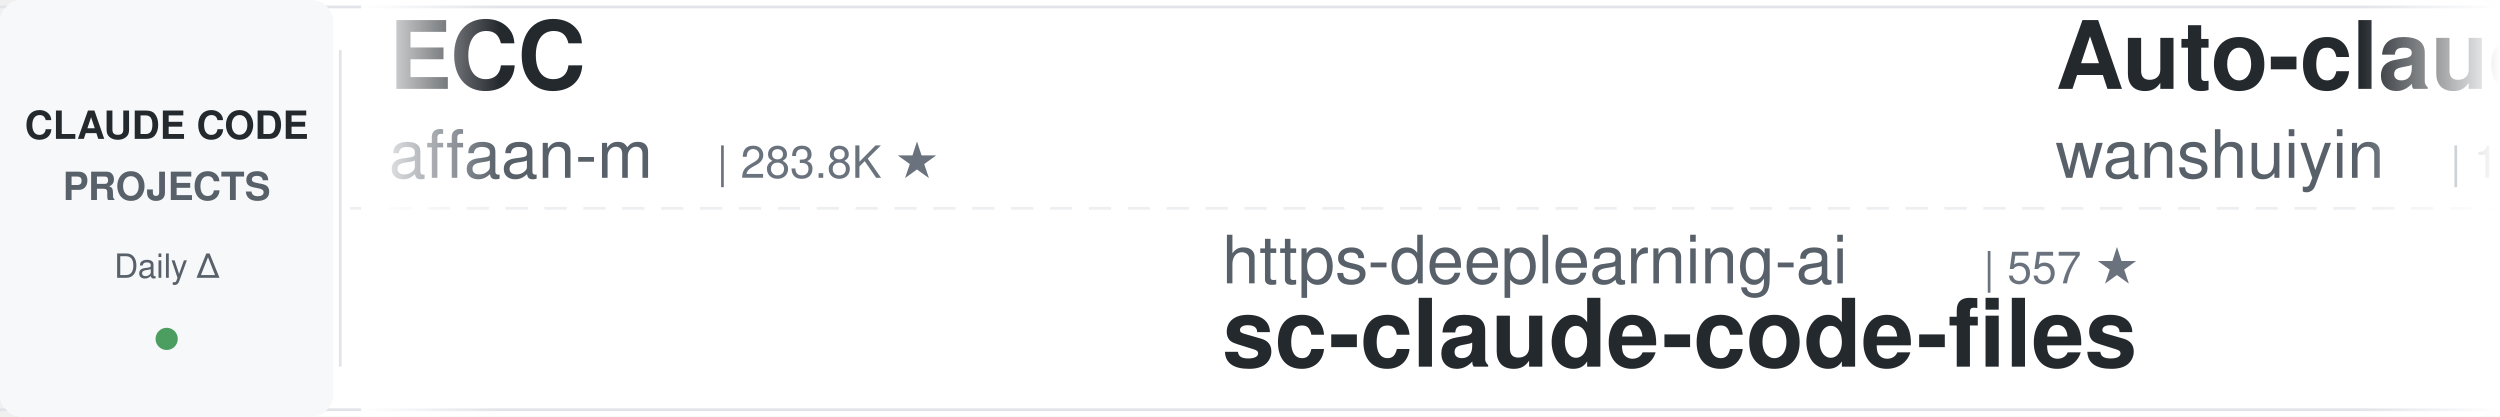
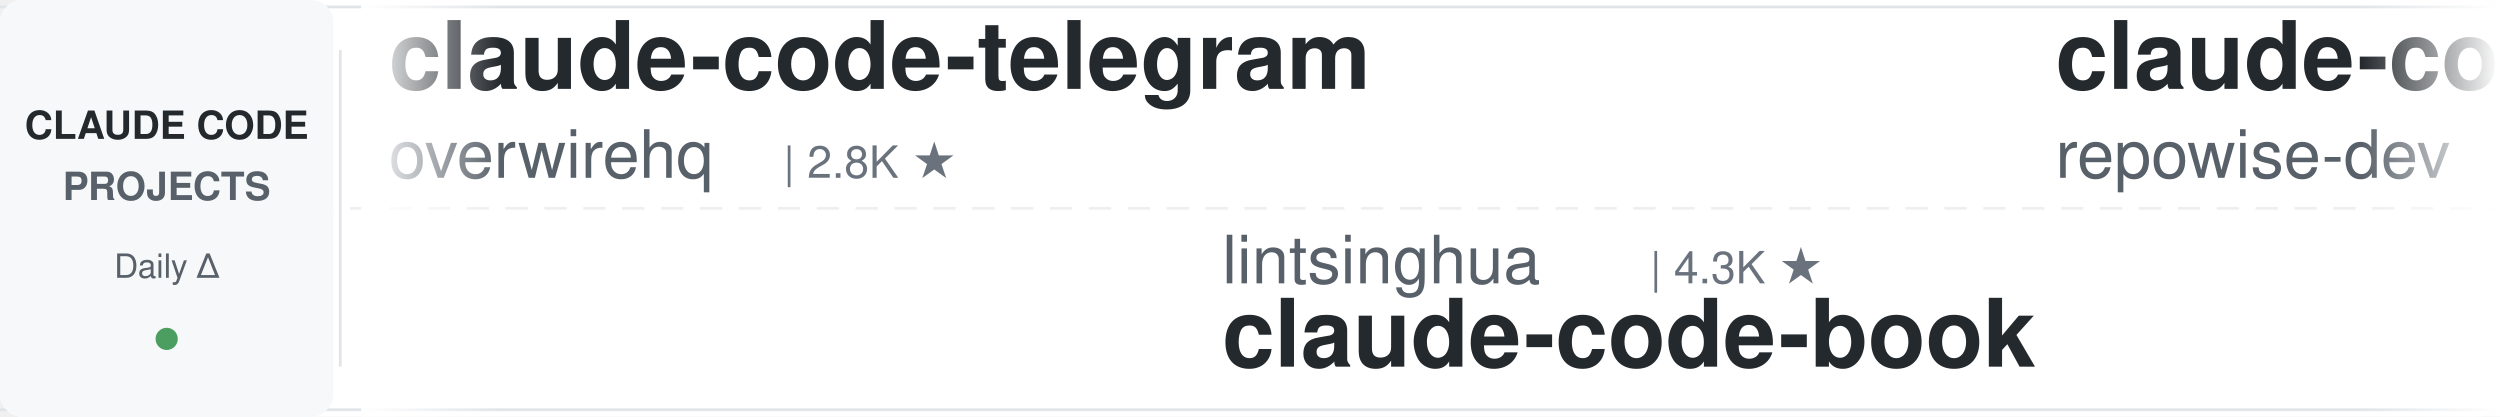
<svg xmlns="http://www.w3.org/2000/svg" width="900" height="150">
  <defs>
    <linearGradient id="leftFade" x1="0%" y1="0%" x2="100%" y2="0%">
      <stop offset="0%" style="stop-color:#ffffff;stop-opacity:1" />
      <stop offset="100%" style="stop-color:#ffffff;stop-opacity:0" />
    </linearGradient>
    <linearGradient id="rightFade" x1="0%" y1="0%" x2="100%" y2="0%">
      <stop offset="0%" style="stop-color:#ffffff;stop-opacity:0" />
      <stop offset="100%" style="stop-color:#ffffff;stop-opacity:1" />
    </linearGradient>
  </defs>
  <rect width="900" height="150" fill="#ffffff" rx="8" />
  <rect x="0" y="2" width="900" height="1" fill="#e1e4e8" />
  <rect x="0" y="147" width="900" height="1" fill="#e1e4e8" />
  <line x1="0" y1="75" x2="900" y2="75" stroke="#e1e4e8" stroke-width="1" stroke-dasharray="8 6" opacity="0.6" />
  <rect x="0" y="0" width="120" height="150" fill="#f6f8fa" rx="8" />
  <text x="60" y="50" font-family="-apple-system, BlinkMacSystemFont, 'Segoe UI', Helvetica, Arial, sans-serif" font-size="14" font-weight="600" fill="#24292e" text-anchor="middle">CLAUDE CODE</text>
  <text x="60" y="72" font-family="-apple-system, BlinkMacSystemFont, 'Segoe UI', Helvetica, Arial, sans-serif" font-size="14" font-weight="600" fill="#586069" text-anchor="middle">PROJECTS</text>
  <text x="60" y="100" font-family="-apple-system, BlinkMacSystemFont, 'Segoe UI', Helvetica, Arial, sans-serif" font-size="12" font-weight="500" fill="#586069" text-anchor="middle">Daily Δ</text>
  <circle cx="60" cy="122" r="4" fill="#22863a" opacity="0.8" />
  <rect x="122" y="18" width="1" height="114" fill="#e1e4e8" />
  <clipPath id="tickerClip">
    <rect x="130" y="0" width="770" height="150" />
  </clipPath>
  <g clip-path="url(#tickerClip)">
    <g id="tickerItems">
      <animateTransform attributeName="transform" attributeType="XML" type="translate" from="0 0" to="-3000 0" dur="54s" repeatCount="indefinite" />
      <g transform="translate(0, 0)">
-         <text x="140" y="32" font-family="-apple-system, BlinkMacSystemFont, 'Segoe UI', Helvetica, Arial, sans-serif" font-size="34" font-weight="600" fill="#24292e">ECC</text>
-         <text x="140" y="64" font-family="-apple-system, BlinkMacSystemFont, 'Segoe UI', Helvetica, Arial, sans-serif" font-size="24" font-weight="400" fill="#586069">affaan-m</text>
-         <text x="258" y="64" font-family="-apple-system, BlinkMacSystemFont, 'Segoe UI', Helvetica, Arial, sans-serif" font-size="16" font-weight="500" fill="#6a737d">| 283.8K ★</text>
+         <text x="140" y="32" font-family="-apple-system, BlinkMacSystemFont, 'Segoe UI', Helvetica, Arial, sans-serif" font-size="34" font-weight="600" fill="#24292e">claude-code-telegram</text>
+         <text x="140" y="64" font-family="-apple-system, BlinkMacSystemFont, 'Segoe UI', Helvetica, Arial, sans-serif" font-size="24" font-weight="400" fill="#586069">overwirehq</text>
+         <text x="282" y="64" font-family="-apple-system, BlinkMacSystemFont, 'Segoe UI', Helvetica, Arial, sans-serif" font-size="16" font-weight="500" fill="#6a737d">| 2.8K ★</text>
      </g>
      <g transform="translate(300, 0)">
-         <text x="140" y="102" font-family="-apple-system, BlinkMacSystemFont, 'Segoe UI', Helvetica, Arial, sans-serif" font-size="24" font-weight="400" fill="#586069">https-deeplearning-ai</text>
-         <text x="414" y="102" font-family="-apple-system, BlinkMacSystemFont, 'Segoe UI', Helvetica, Arial, sans-serif" font-size="16" font-weight="500" fill="#6a737d">| 557 ★</text>
-         <text x="140" y="132" font-family="-apple-system, BlinkMacSystemFont, 'Segoe UI', Helvetica, Arial, sans-serif" font-size="34" font-weight="600" fill="#24292e">sc-claude-code-files</text>
+         <text x="140" y="102" font-family="-apple-system, BlinkMacSystemFont, 'Segoe UI', Helvetica, Arial, sans-serif" font-size="24" font-weight="400" fill="#586069">lintsinghua</text>
+         <text x="294" y="102" font-family="-apple-system, BlinkMacSystemFont, 'Segoe UI', Helvetica, Arial, sans-serif" font-size="16" font-weight="500" fill="#6a737d">| 4.3K ★</text>
+         <text x="140" y="132" font-family="-apple-system, BlinkMacSystemFont, 'Segoe UI', Helvetica, Arial, sans-serif" font-size="34" font-weight="600" fill="#24292e">claude-code-book</text>
      </g>
      <g transform="translate(600, 0)">
+         <text x="140" y="32" font-family="-apple-system, BlinkMacSystemFont, 'Segoe UI', Helvetica, Arial, sans-serif" font-size="34" font-weight="600" fill="#24292e">claude-code-prompts</text>
+         <text x="140" y="64" font-family="-apple-system, BlinkMacSystemFont, 'Segoe UI', Helvetica, Arial, sans-serif" font-size="24" font-weight="400" fill="#586069">repowise-dev</text>
+         <text x="306" y="64" font-family="-apple-system, BlinkMacSystemFont, 'Segoe UI', Helvetica, Arial, sans-serif" font-size="16" font-weight="500" fill="#6a737d">| 1.2K ★</text>
+       </g>
+       <g transform="translate(900, 0)">
+         <text x="140" y="102" font-family="-apple-system, BlinkMacSystemFont, 'Segoe UI', Helvetica, Arial, sans-serif" font-size="24" font-weight="400" fill="#586069">ChrisWiles</text>
+         <text x="282" y="102" font-family="-apple-system, BlinkMacSystemFont, 'Segoe UI', Helvetica, Arial, sans-serif" font-size="16" font-weight="500" fill="#6a737d">| 6.1K ★</text>
+         <text x="140" y="132" font-family="-apple-system, BlinkMacSystemFont, 'Segoe UI', Helvetica, Arial, sans-serif" font-size="34" font-weight="600" fill="#24292e">claude-code-showcase</text>
+       </g>
+       <g transform="translate(1200, 0)">
        <text x="140" y="32" font-family="-apple-system, BlinkMacSystemFont, 'Segoe UI', Helvetica, Arial, sans-serif" font-size="34" font-weight="600" fill="#24292e">Auto-claude-code-researc...</text>
        <text x="140" y="64" font-family="-apple-system, BlinkMacSystemFont, 'Segoe UI', Helvetica, Arial, sans-serif" font-size="24" font-weight="400" fill="#586069">wanshuiyin</text>
        <text x="282" y="64" font-family="-apple-system, BlinkMacSystemFont, 'Segoe UI', Helvetica, Arial, sans-serif" font-size="16" font-weight="500" fill="#6a737d">| 17.7K ★</text>
      </g>
-       <g transform="translate(900, 0)">
-         <text x="140" y="102" font-family="-apple-system, BlinkMacSystemFont, 'Segoe UI', Helvetica, Arial, sans-serif" font-size="24" font-weight="400" fill="#586069">digitalsamba</text>
-         <text x="306" y="102" font-family="-apple-system, BlinkMacSystemFont, 'Segoe UI', Helvetica, Arial, sans-serif" font-size="16" font-weight="500" fill="#6a737d">| 2.3K ★</text>
-         <text x="140" y="132" font-family="-apple-system, BlinkMacSystemFont, 'Segoe UI', Helvetica, Arial, sans-serif" font-size="34" font-weight="600" fill="#24292e">claude-code-video-toolki...</text>
-       </g>
-       <g transform="translate(1200, 0)">
-         <text x="140" y="32" font-family="-apple-system, BlinkMacSystemFont, 'Segoe UI', Helvetica, Arial, sans-serif" font-size="34" font-weight="600" fill="#24292e">claude-code-my-workflow</text>
-         <text x="140" y="64" font-family="-apple-system, BlinkMacSystemFont, 'Segoe UI', Helvetica, Arial, sans-serif" font-size="24" font-weight="400" fill="#586069">pedrohcgs</text>
-         <text x="270" y="64" font-family="-apple-system, BlinkMacSystemFont, 'Segoe UI', Helvetica, Arial, sans-serif" font-size="16" font-weight="500" fill="#6a737d">| 1.7K ★</text>
-       </g>
      <g transform="translate(1500, 0)">
-         <text x="140" y="102" font-family="-apple-system, BlinkMacSystemFont, 'Segoe UI', Helvetica, Arial, sans-serif" font-size="24" font-weight="400" fill="#586069">frankbria</text>
-         <text x="270" y="102" font-family="-apple-system, BlinkMacSystemFont, 'Segoe UI', Helvetica, Arial, sans-serif" font-size="16" font-weight="500" fill="#6a737d">| 9.7K ★</text>
-         <text x="140" y="132" font-family="-apple-system, BlinkMacSystemFont, 'Segoe UI', Helvetica, Arial, sans-serif" font-size="34" font-weight="600" fill="#24292e">ralph-claude-code</text>
+         <text x="140" y="102" font-family="-apple-system, BlinkMacSystemFont, 'Segoe UI', Helvetica, Arial, sans-serif" font-size="24" font-weight="400" fill="#586069">nicedreamzapp</text>
+         <text x="318" y="102" font-family="-apple-system, BlinkMacSystemFont, 'Segoe UI', Helvetica, Arial, sans-serif" font-size="16" font-weight="500" fill="#6a737d">| 3.4K ★</text>
+         <text x="140" y="132" font-family="-apple-system, BlinkMacSystemFont, 'Segoe UI', Helvetica, Arial, sans-serif" font-size="34" font-weight="600" fill="#24292e">claude-code-local</text>
      </g>
      <g transform="translate(1800, 0)">
        <text x="140" y="32" font-family="-apple-system, BlinkMacSystemFont, 'Segoe UI', Helvetica, Arial, sans-serif" font-size="34" font-weight="600" fill="#24292e">claude-code-rev</text>
        <text x="140" y="64" font-family="-apple-system, BlinkMacSystemFont, 'Segoe UI', Helvetica, Arial, sans-serif" font-size="24" font-weight="400" fill="#586069">oboard</text>
        <text x="234" y="64" font-family="-apple-system, BlinkMacSystemFont, 'Segoe UI', Helvetica, Arial, sans-serif" font-size="16" font-weight="500" fill="#6a737d">| 3.3K ★</text>
      </g>
      <g transform="translate(2100, 0)">
-         <text x="140" y="102" font-family="-apple-system, BlinkMacSystemFont, 'Segoe UI', Helvetica, Arial, sans-serif" font-size="24" font-weight="400" fill="#586069">shanraisshan</text>
-         <text x="306" y="102" font-family="-apple-system, BlinkMacSystemFont, 'Segoe UI', Helvetica, Arial, sans-serif" font-size="16" font-weight="500" fill="#6a737d">| 67.7K ★</text>
-         <text x="140" y="132" font-family="-apple-system, BlinkMacSystemFont, 'Segoe UI', Helvetica, Arial, sans-serif" font-size="34" font-weight="600" fill="#24292e">claude-code-best-practic...</text>
-       </g>
-       <g transform="translate(2400, 0)">
-         <text x="140" y="32" font-family="-apple-system, BlinkMacSystemFont, 'Segoe UI', Helvetica, Arial, sans-serif" font-size="34" font-weight="600" fill="#24292e">claude-code-infrastructu...</text>
-         <text x="140" y="64" font-family="-apple-system, BlinkMacSystemFont, 'Segoe UI', Helvetica, Arial, sans-serif" font-size="24" font-weight="400" fill="#586069">diet103</text>
-         <text x="246" y="64" font-family="-apple-system, BlinkMacSystemFont, 'Segoe UI', Helvetica, Arial, sans-serif" font-size="16" font-weight="500" fill="#6a737d">| 10.0K ★</text>
-       </g>
-       <g transform="translate(2700, 0)">
-         <text x="140" y="102" font-family="-apple-system, BlinkMacSystemFont, 'Segoe UI', Helvetica, Arial, sans-serif" font-size="24" font-weight="400" fill="#586069">overwirehq</text>
-         <text x="282" y="102" font-family="-apple-system, BlinkMacSystemFont, 'Segoe UI', Helvetica, Arial, sans-serif" font-size="16" font-weight="500" fill="#6a737d">| 2.8K ★</text>
-         <text x="140" y="132" font-family="-apple-system, BlinkMacSystemFont, 'Segoe UI', Helvetica, Arial, sans-serif" font-size="34" font-weight="600" fill="#24292e">claude-code-telegram</text>
-       </g>
-       <g transform="translate(3000, 0)">
-         <text x="140" y="32" font-family="-apple-system, BlinkMacSystemFont, 'Segoe UI', Helvetica, Arial, sans-serif" font-size="34" font-weight="600" fill="#24292e">ECC</text>
-         <text x="140" y="64" font-family="-apple-system, BlinkMacSystemFont, 'Segoe UI', Helvetica, Arial, sans-serif" font-size="24" font-weight="400" fill="#586069">affaan-m</text>
-         <text x="258" y="64" font-family="-apple-system, BlinkMacSystemFont, 'Segoe UI', Helvetica, Arial, sans-serif" font-size="16" font-weight="500" fill="#6a737d">| 283.8K ★</text>
-       </g>
-       <g transform="translate(3300, 0)">
-         <text x="140" y="102" font-family="-apple-system, BlinkMacSystemFont, 'Segoe UI', Helvetica, Arial, sans-serif" font-size="24" font-weight="400" fill="#586069">https-deeplearning-ai</text>
-         <text x="414" y="102" font-family="-apple-system, BlinkMacSystemFont, 'Segoe UI', Helvetica, Arial, sans-serif" font-size="16" font-weight="500" fill="#6a737d">| 557 ★</text>
-         <text x="140" y="132" font-family="-apple-system, BlinkMacSystemFont, 'Segoe UI', Helvetica, Arial, sans-serif" font-size="34" font-weight="600" fill="#24292e">sc-claude-code-files</text>
-       </g>
-       <g transform="translate(3600, 0)">
-         <text x="140" y="32" font-family="-apple-system, BlinkMacSystemFont, 'Segoe UI', Helvetica, Arial, sans-serif" font-size="34" font-weight="600" fill="#24292e">Auto-claude-code-researc...</text>
-         <text x="140" y="64" font-family="-apple-system, BlinkMacSystemFont, 'Segoe UI', Helvetica, Arial, sans-serif" font-size="24" font-weight="400" fill="#586069">wanshuiyin</text>
-         <text x="282" y="64" font-family="-apple-system, BlinkMacSystemFont, 'Segoe UI', Helvetica, Arial, sans-serif" font-size="16" font-weight="500" fill="#6a737d">| 17.7K ★</text>
-       </g>
-       <g transform="translate(3900, 0)">
        <text x="140" y="102" font-family="-apple-system, BlinkMacSystemFont, 'Segoe UI', Helvetica, Arial, sans-serif" font-size="24" font-weight="400" fill="#586069">digitalsamba</text>
        <text x="306" y="102" font-family="-apple-system, BlinkMacSystemFont, 'Segoe UI', Helvetica, Arial, sans-serif" font-size="16" font-weight="500" fill="#6a737d">| 2.3K ★</text>
        <text x="140" y="132" font-family="-apple-system, BlinkMacSystemFont, 'Segoe UI', Helvetica, Arial, sans-serif" font-size="34" font-weight="600" fill="#24292e">claude-code-video-toolki...</text>
+       </g>
+       <g transform="translate(2400, 0)">
+         <text x="140" y="32" font-family="-apple-system, BlinkMacSystemFont, 'Segoe UI', Helvetica, Arial, sans-serif" font-size="34" font-weight="600" fill="#24292e">claude-code-base-action</text>
+         <text x="140" y="64" font-family="-apple-system, BlinkMacSystemFont, 'Segoe UI', Helvetica, Arial, sans-serif" font-size="24" font-weight="400" fill="#586069">anthropics</text>
+         <text x="282" y="64" font-family="-apple-system, BlinkMacSystemFont, 'Segoe UI', Helvetica, Arial, sans-serif" font-size="16" font-weight="500" fill="#6a737d">| 1.0K ★</text>
+       </g>
+       <g transform="translate(2700, 0)">
+         <text x="140" y="102" font-family="-apple-system, BlinkMacSystemFont, 'Segoe UI', Helvetica, Arial, sans-serif" font-size="24" font-weight="400" fill="#586069">krusemediallc</text>
+         <text x="318" y="102" font-family="-apple-system, BlinkMacSystemFont, 'Segoe UI', Helvetica, Arial, sans-serif" font-size="16" font-weight="500" fill="#6a737d">| 1.6K ★</text>
+         <text x="140" y="132" font-family="-apple-system, BlinkMacSystemFont, 'Segoe UI', Helvetica, Arial, sans-serif" font-size="34" font-weight="600" fill="#24292e">arcads-claude-code</text>
+       </g>
+       <g transform="translate(3000, 0)">
+         <text x="140" y="32" font-family="-apple-system, BlinkMacSystemFont, 'Segoe UI', Helvetica, Arial, sans-serif" font-size="34" font-weight="600" fill="#24292e">claude-code-telegram</text>
+         <text x="140" y="64" font-family="-apple-system, BlinkMacSystemFont, 'Segoe UI', Helvetica, Arial, sans-serif" font-size="24" font-weight="400" fill="#586069">overwirehq</text>
+         <text x="282" y="64" font-family="-apple-system, BlinkMacSystemFont, 'Segoe UI', Helvetica, Arial, sans-serif" font-size="16" font-weight="500" fill="#6a737d">| 2.8K ★</text>
+       </g>
+       <g transform="translate(3300, 0)">
+         <text x="140" y="102" font-family="-apple-system, BlinkMacSystemFont, 'Segoe UI', Helvetica, Arial, sans-serif" font-size="24" font-weight="400" fill="#586069">lintsinghua</text>
+         <text x="294" y="102" font-family="-apple-system, BlinkMacSystemFont, 'Segoe UI', Helvetica, Arial, sans-serif" font-size="16" font-weight="500" fill="#6a737d">| 4.3K ★</text>
+         <text x="140" y="132" font-family="-apple-system, BlinkMacSystemFont, 'Segoe UI', Helvetica, Arial, sans-serif" font-size="34" font-weight="600" fill="#24292e">claude-code-book</text>
+       </g>
+       <g transform="translate(3600, 0)">
+         <text x="140" y="32" font-family="-apple-system, BlinkMacSystemFont, 'Segoe UI', Helvetica, Arial, sans-serif" font-size="34" font-weight="600" fill="#24292e">claude-code-prompts</text>
+         <text x="140" y="64" font-family="-apple-system, BlinkMacSystemFont, 'Segoe UI', Helvetica, Arial, sans-serif" font-size="24" font-weight="400" fill="#586069">repowise-dev</text>
+         <text x="306" y="64" font-family="-apple-system, BlinkMacSystemFont, 'Segoe UI', Helvetica, Arial, sans-serif" font-size="16" font-weight="500" fill="#6a737d">| 1.2K ★</text>
+       </g>
+       <g transform="translate(3900, 0)">
+         <text x="140" y="102" font-family="-apple-system, BlinkMacSystemFont, 'Segoe UI', Helvetica, Arial, sans-serif" font-size="24" font-weight="400" fill="#586069">ChrisWiles</text>
+         <text x="282" y="102" font-family="-apple-system, BlinkMacSystemFont, 'Segoe UI', Helvetica, Arial, sans-serif" font-size="16" font-weight="500" fill="#6a737d">| 6.1K ★</text>
+         <text x="140" y="132" font-family="-apple-system, BlinkMacSystemFont, 'Segoe UI', Helvetica, Arial, sans-serif" font-size="34" font-weight="600" fill="#24292e">claude-code-showcase</text>
      </g>
    </g>
  </g>
  <rect x="130" y="0" width="50" height="150" fill="url(#leftFade)" />
  <rect x="850" y="0" width="50" height="150" fill="url(#rightFade)" />
</svg>
